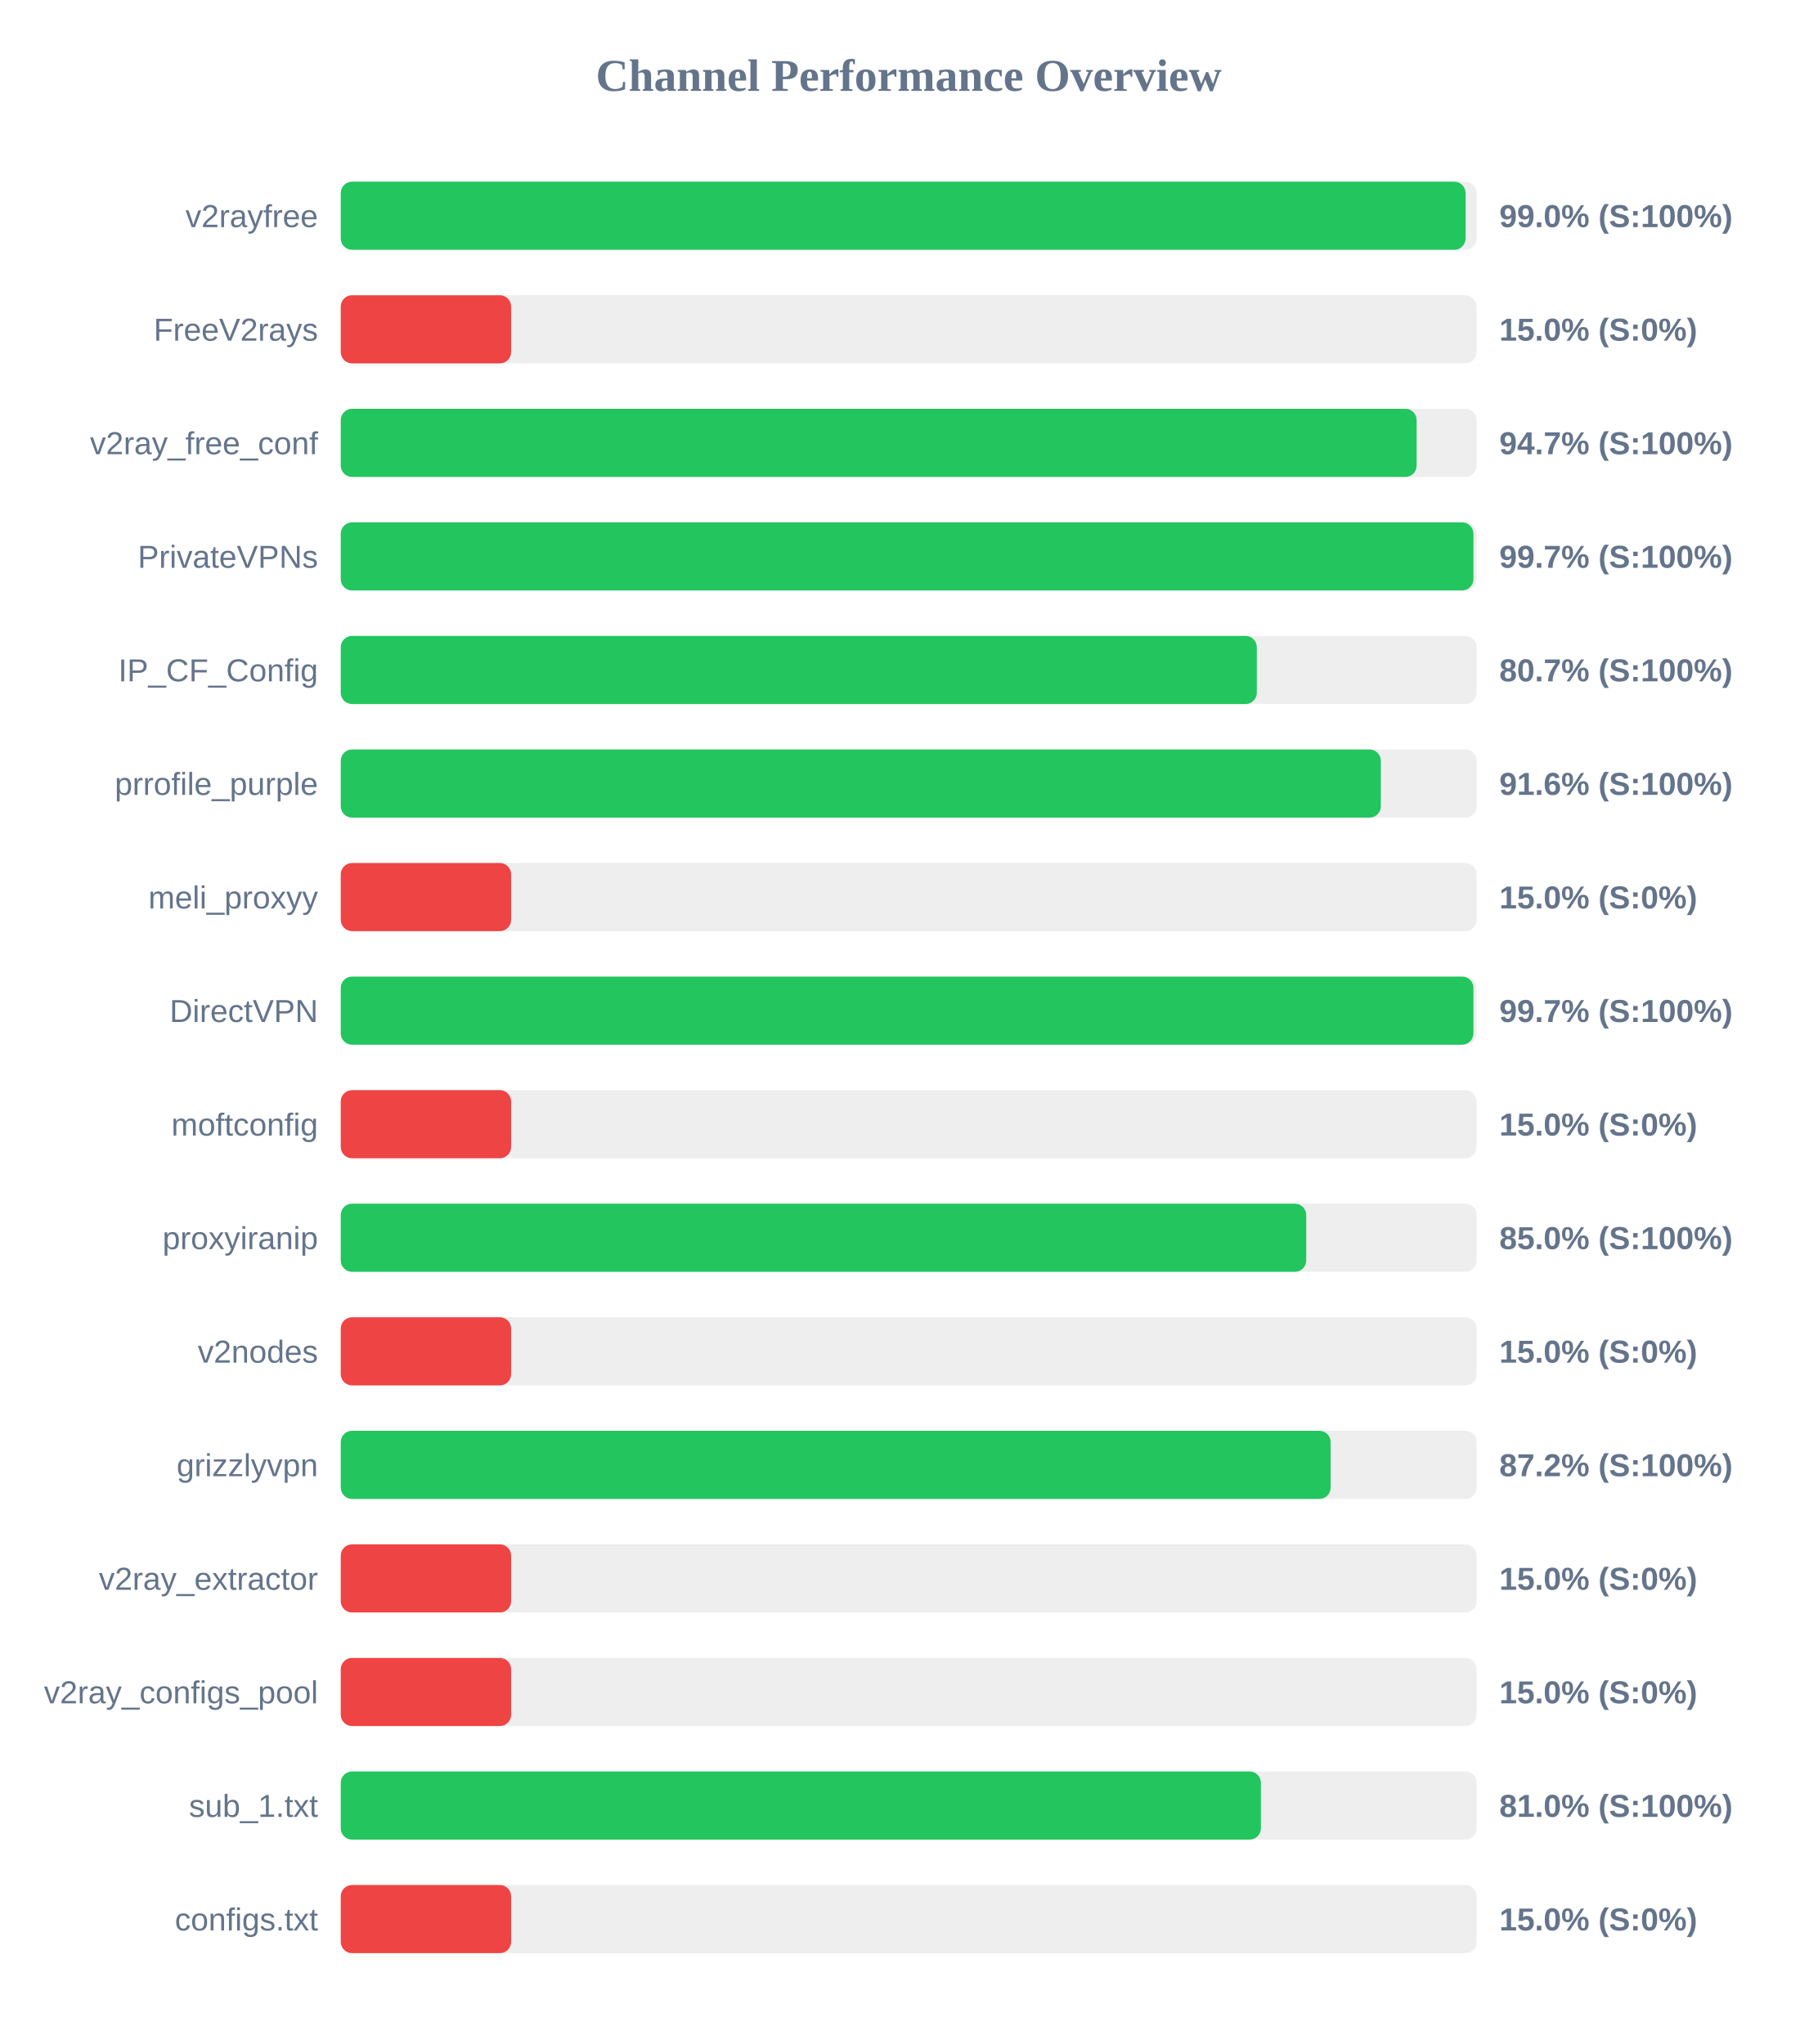
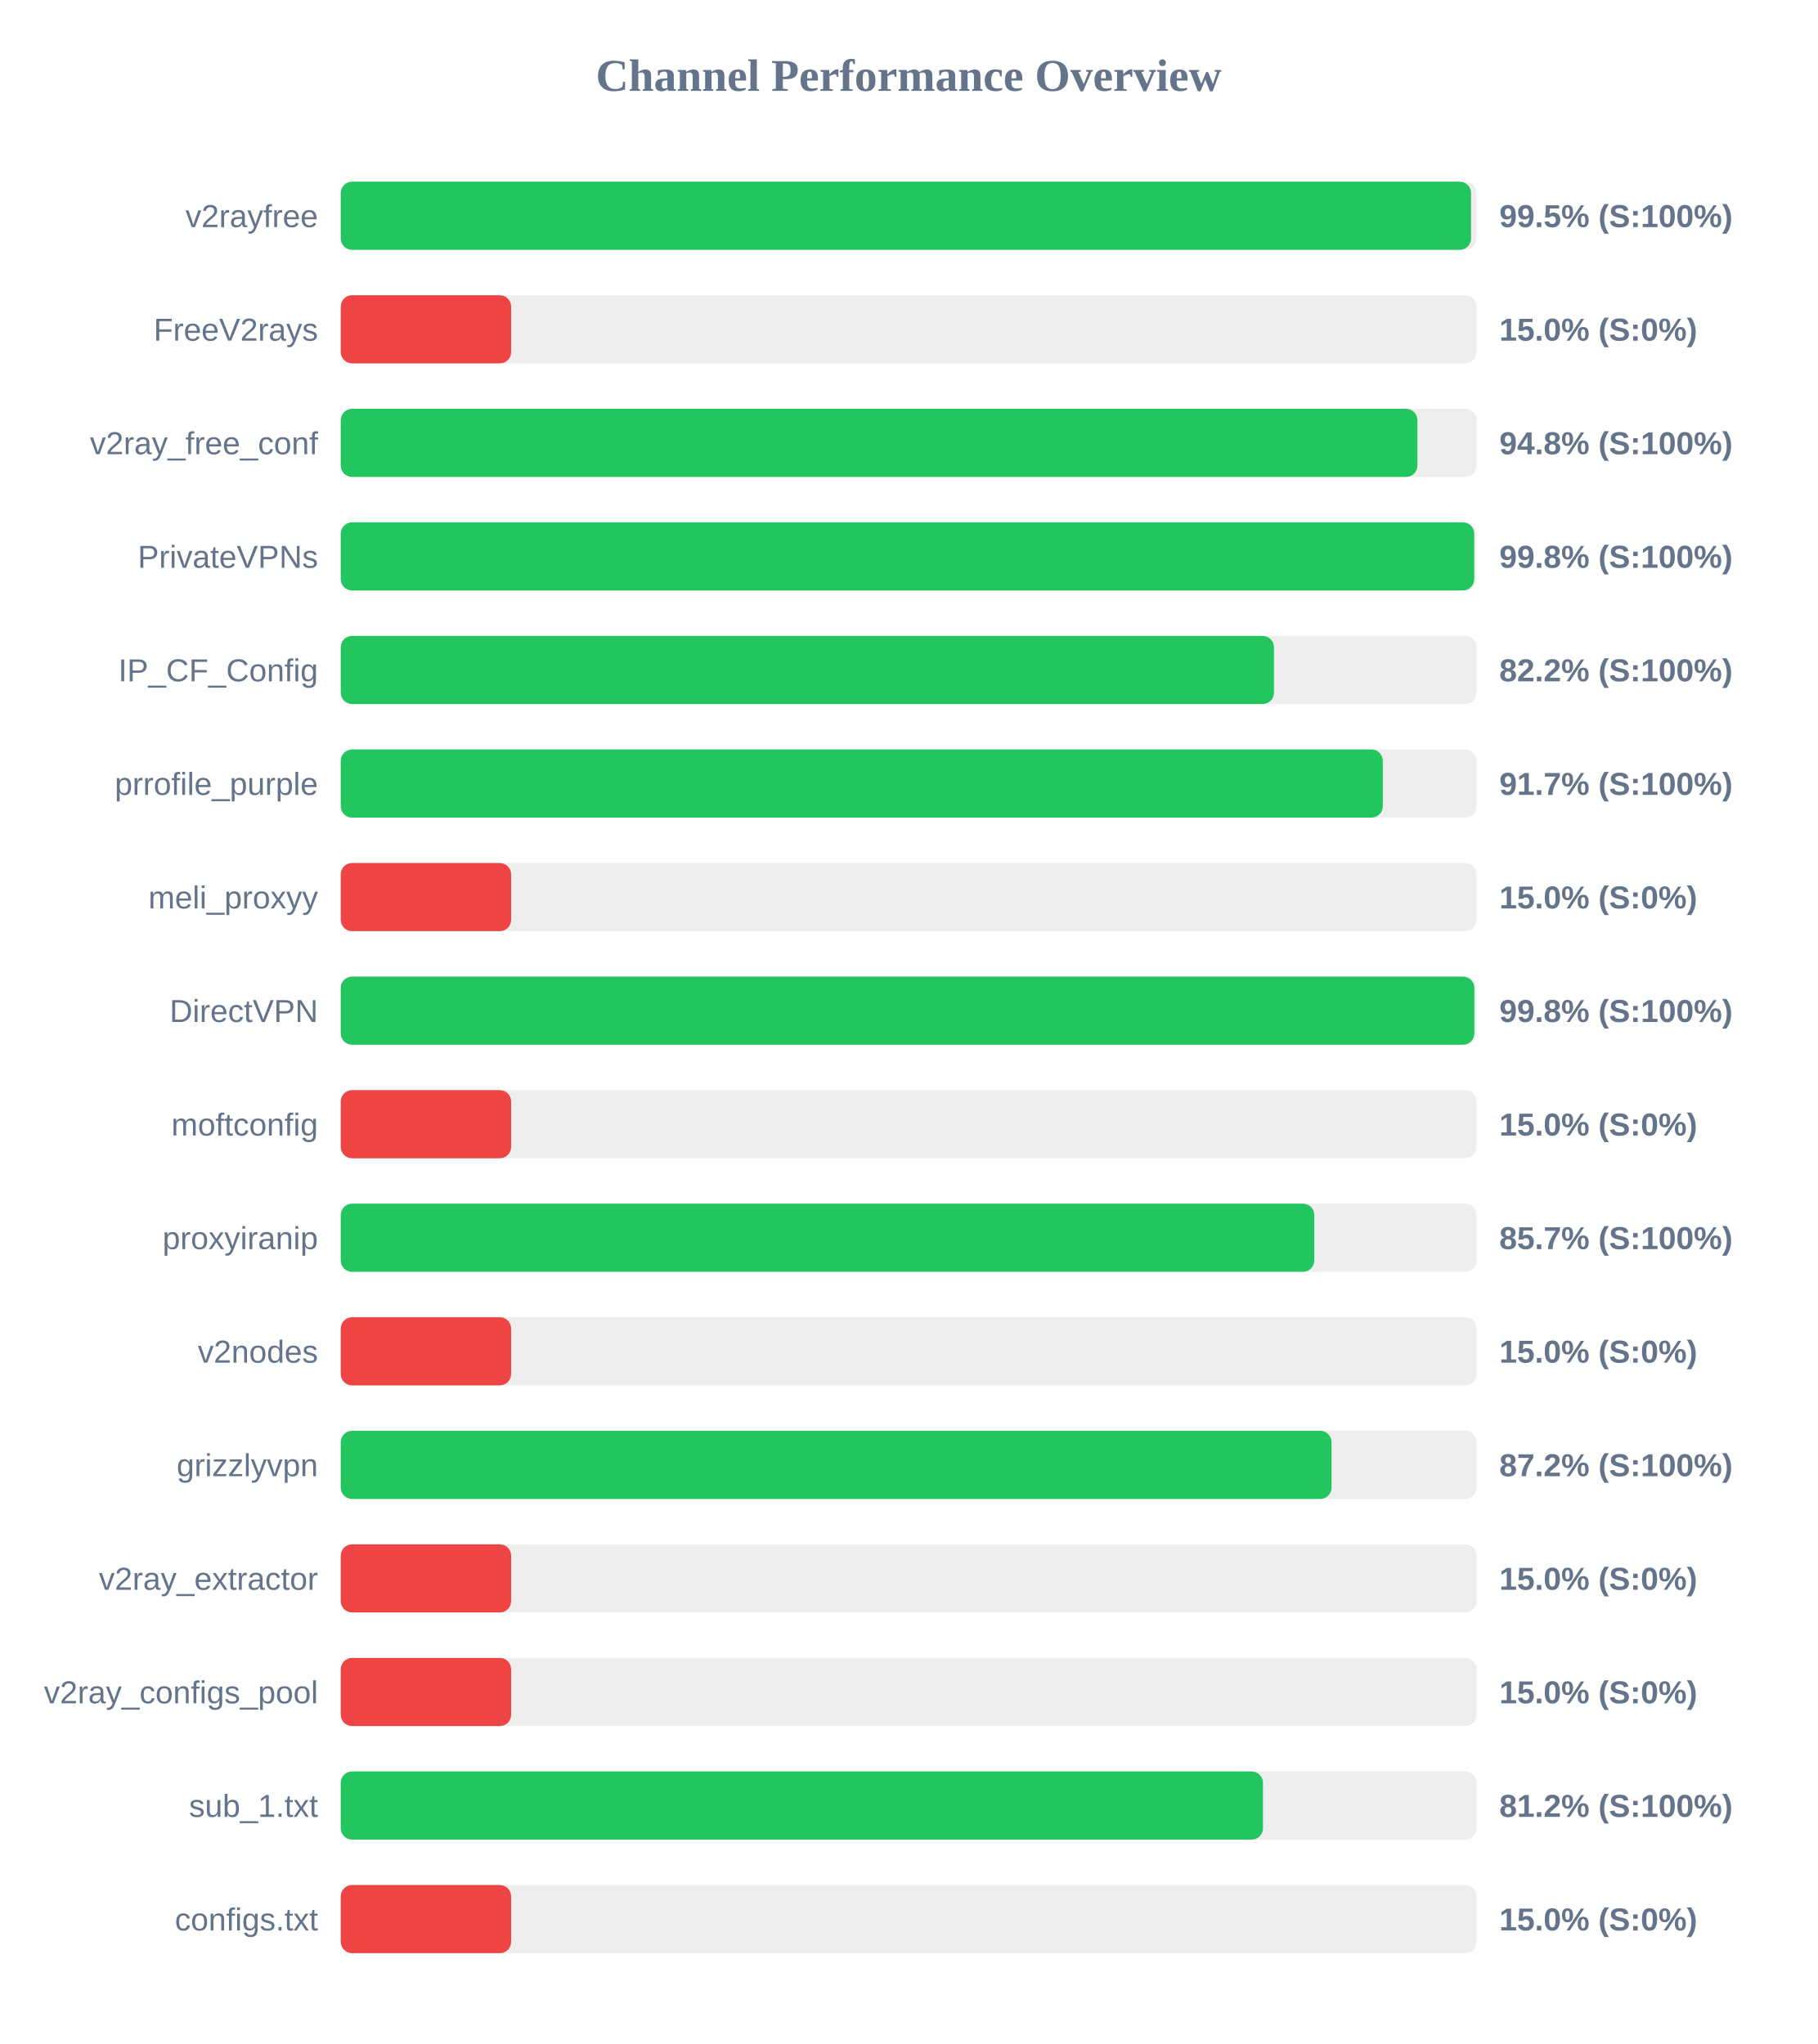
<svg xmlns="http://www.w3.org/2000/svg" width="800" height="900" version="1.1">
  <style>
        .row { font: 14px Arial; fill: #64748b; }
        .score { font: bold 14px Arial; fill: #64748b; }
    </style>
  <text x="400" y="40" text-anchor="middle" font-size="20px" font-weight="bold" fill="#64748b">Channel Performance Overview</text>
  <rect x="150" y="80" width="500" height="30" fill="#eee" rx="5" />
-   <rect x="150" y="80" width="495.15" height="30" fill="#22c55e" rx="5" />
+   <rect x="150" y="80" width="497.55" height="30" fill="#22c55e" rx="5" />
  <text x="140" y="100" text-anchor="end" class="row">v2rayfree</text>
-   <text x="660" y="100" text-anchor="start" class="score">99.0% (S:100%)</text>
+   <text x="660" y="100" text-anchor="start" class="score">99.5% (S:100%)</text>
  <rect x="150" y="130" width="500" height="30" fill="#eee" rx="5" />
  <rect x="150" y="130" width="75.0" height="30" fill="#ef4444" rx="5" />
  <text x="140" y="150" text-anchor="end" class="row">FreeV2rays</text>
  <text x="660" y="150" text-anchor="start" class="score">15.0% (S:0%)</text>
  <rect x="150" y="180" width="500" height="30" fill="#eee" rx="5" />
-   <rect x="150" y="180" width="473.6" height="30" fill="#22c55e" rx="5" />
+   <rect x="150" y="180" width="473.95" height="30" fill="#22c55e" rx="5" />
  <text x="140" y="200" text-anchor="end" class="row">v2ray_free_conf</text>
-   <text x="660" y="200" text-anchor="start" class="score">94.7% (S:100%)</text>
+   <text x="660" y="200" text-anchor="start" class="score">94.8% (S:100%)</text>
  <rect x="150" y="230" width="500" height="30" fill="#eee" rx="5" />
-   <rect x="150" y="230" width="498.6" height="30" fill="#22c55e" rx="5" />
+   <rect x="150" y="230" width="498.95" height="30" fill="#22c55e" rx="5" />
  <text x="140" y="250" text-anchor="end" class="row">PrivateVPNs</text>
-   <text x="660" y="250" text-anchor="start" class="score">99.7% (S:100%)</text>
+   <text x="660" y="250" text-anchor="start" class="score">99.8% (S:100%)</text>
  <rect x="150" y="280" width="500" height="30" fill="#eee" rx="5" />
-   <rect x="150" y="280" width="403.25" height="30" fill="#22c55e" rx="5" />
+   <rect x="150" y="280" width="410.8" height="30" fill="#22c55e" rx="5" />
  <text x="140" y="300" text-anchor="end" class="row">IP_CF_Config</text>
-   <text x="660" y="300" text-anchor="start" class="score">80.7% (S:100%)</text>
+   <text x="660" y="300" text-anchor="start" class="score">82.2% (S:100%)</text>
  <rect x="150" y="330" width="500" height="30" fill="#eee" rx="5" />
-   <rect x="150" y="330" width="457.85" height="30" fill="#22c55e" rx="5" />
+   <rect x="150" y="330" width="458.7" height="30" fill="#22c55e" rx="5" />
  <text x="140" y="350" text-anchor="end" class="row">prrofile_purple</text>
-   <text x="660" y="350" text-anchor="start" class="score">91.6% (S:100%)</text>
+   <text x="660" y="350" text-anchor="start" class="score">91.7% (S:100%)</text>
  <rect x="150" y="380" width="500" height="30" fill="#eee" rx="5" />
  <rect x="150" y="380" width="75.0" height="30" fill="#ef4444" rx="5" />
  <text x="140" y="400" text-anchor="end" class="row">meli_proxyy</text>
  <text x="660" y="400" text-anchor="start" class="score">15.0% (S:0%)</text>
  <rect x="150" y="430" width="500" height="30" fill="#eee" rx="5" />
-   <rect x="150" y="430" width="498.6" height="30" fill="#22c55e" rx="5" />
+   <rect x="150" y="430" width="499.0" height="30" fill="#22c55e" rx="5" />
  <text x="140" y="450" text-anchor="end" class="row">DirectVPN</text>
-   <text x="660" y="450" text-anchor="start" class="score">99.7% (S:100%)</text>
+   <text x="660" y="450" text-anchor="start" class="score">99.8% (S:100%)</text>
  <rect x="150" y="480" width="500" height="30" fill="#eee" rx="5" />
  <rect x="150" y="480" width="75.0" height="30" fill="#ef4444" rx="5" />
  <text x="140" y="500" text-anchor="end" class="row">moftconfig</text>
  <text x="660" y="500" text-anchor="start" class="score">15.0% (S:0%)</text>
  <rect x="150" y="530" width="500" height="30" fill="#eee" rx="5" />
-   <rect x="150" y="530" width="425.0" height="30" fill="#22c55e" rx="5" />
+   <rect x="150" y="530" width="428.55" height="30" fill="#22c55e" rx="5" />
  <text x="140" y="550" text-anchor="end" class="row">proxyiranip</text>
-   <text x="660" y="550" text-anchor="start" class="score">85.0% (S:100%)</text>
+   <text x="660" y="550" text-anchor="start" class="score">85.7% (S:100%)</text>
  <rect x="150" y="580" width="500" height="30" fill="#eee" rx="5" />
  <rect x="150" y="580" width="75.0" height="30" fill="#ef4444" rx="5" />
  <text x="140" y="600" text-anchor="end" class="row">v2nodes</text>
  <text x="660" y="600" text-anchor="start" class="score">15.0% (S:0%)</text>
  <rect x="150" y="630" width="500" height="30" fill="#eee" rx="5" />
-   <rect x="150" y="630" width="435.75" height="30" fill="#22c55e" rx="5" />
+   <rect x="150" y="630" width="436.15" height="30" fill="#22c55e" rx="5" />
  <text x="140" y="650" text-anchor="end" class="row">grizzlyvpn</text>
  <text x="660" y="650" text-anchor="start" class="score">87.2% (S:100%)</text>
  <rect x="150" y="680" width="500" height="30" fill="#eee" rx="5" />
  <rect x="150" y="680" width="75.0" height="30" fill="#ef4444" rx="5" />
  <text x="140" y="700" text-anchor="end" class="row">v2ray_extractor</text>
  <text x="660" y="700" text-anchor="start" class="score">15.0% (S:0%)</text>
  <rect x="150" y="730" width="500" height="30" fill="#eee" rx="5" />
  <rect x="150" y="730" width="75.0" height="30" fill="#ef4444" rx="5" />
  <text x="140" y="750" text-anchor="end" class="row">v2ray_configs_pool</text>
  <text x="660" y="750" text-anchor="start" class="score">15.0% (S:0%)</text>
  <rect x="150" y="780" width="500" height="30" fill="#eee" rx="5" />
-   <rect x="150" y="780" width="405.05" height="30" fill="#22c55e" rx="5" />
+   <rect x="150" y="780" width="405.95" height="30" fill="#22c55e" rx="5" />
  <text x="140" y="800" text-anchor="end" class="row">sub_1.txt</text>
-   <text x="660" y="800" text-anchor="start" class="score">81.0% (S:100%)</text>
+   <text x="660" y="800" text-anchor="start" class="score">81.2% (S:100%)</text>
  <rect x="150" y="830" width="500" height="30" fill="#eee" rx="5" />
  <rect x="150" y="830" width="75.0" height="30" fill="#ef4444" rx="5" />
  <text x="140" y="850" text-anchor="end" class="row">configs.txt</text>
  <text x="660" y="850" text-anchor="start" class="score">15.0% (S:0%)</text>
</svg>
